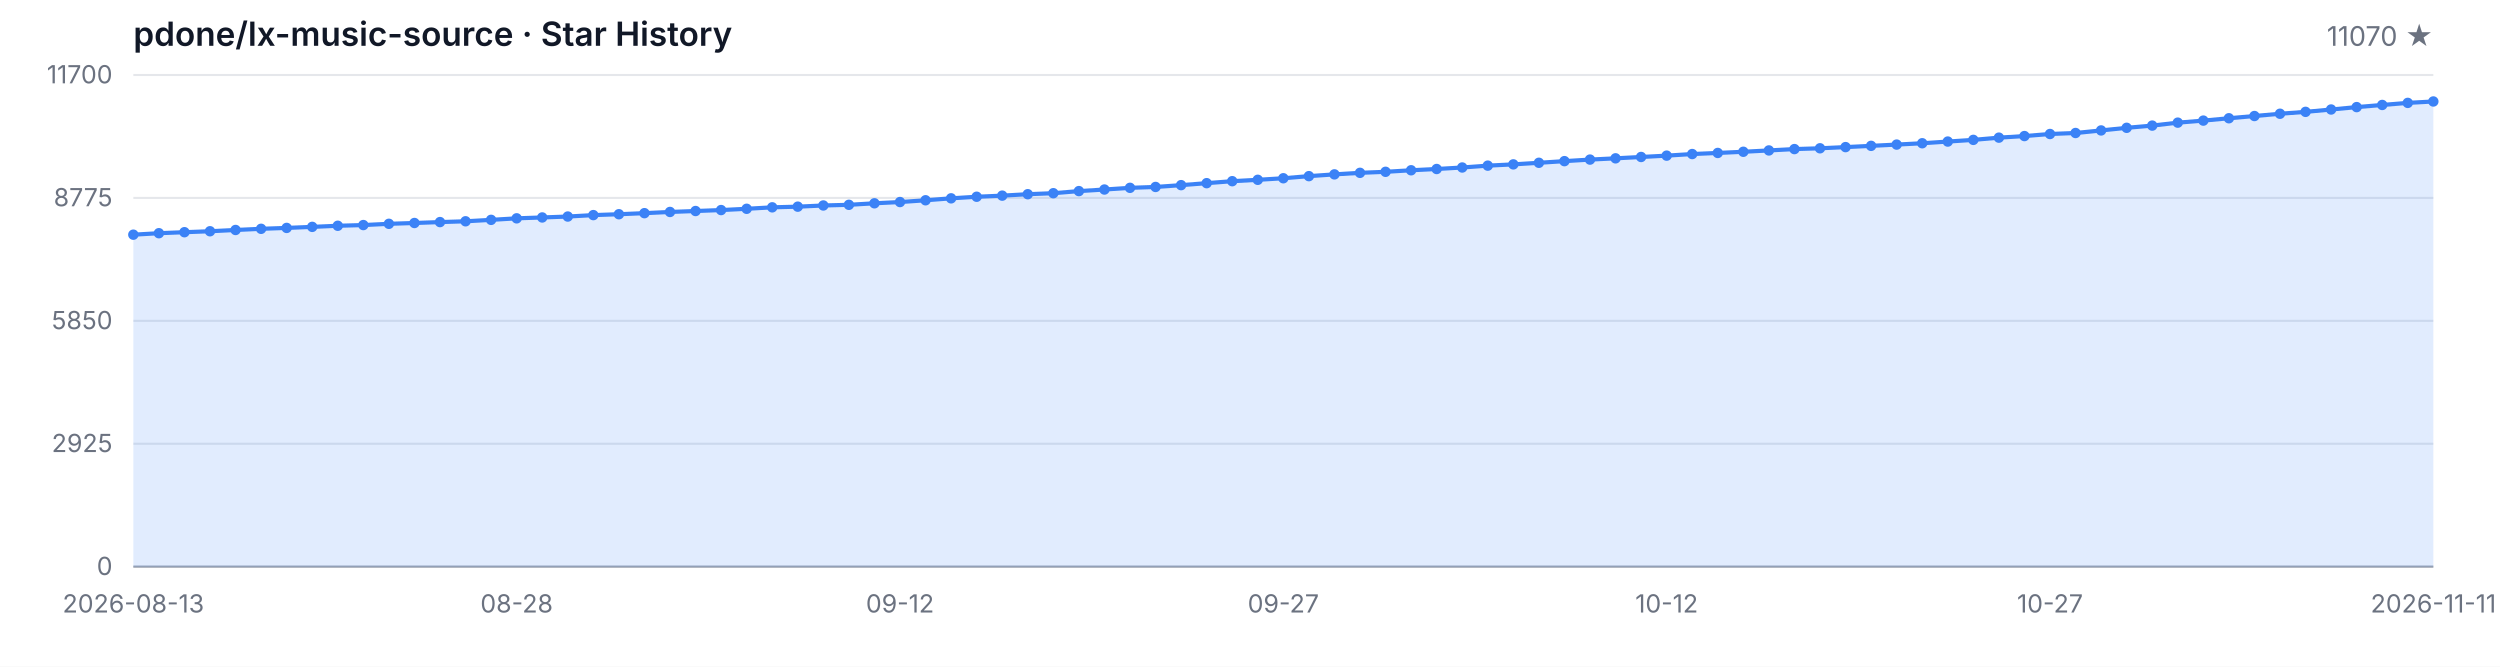
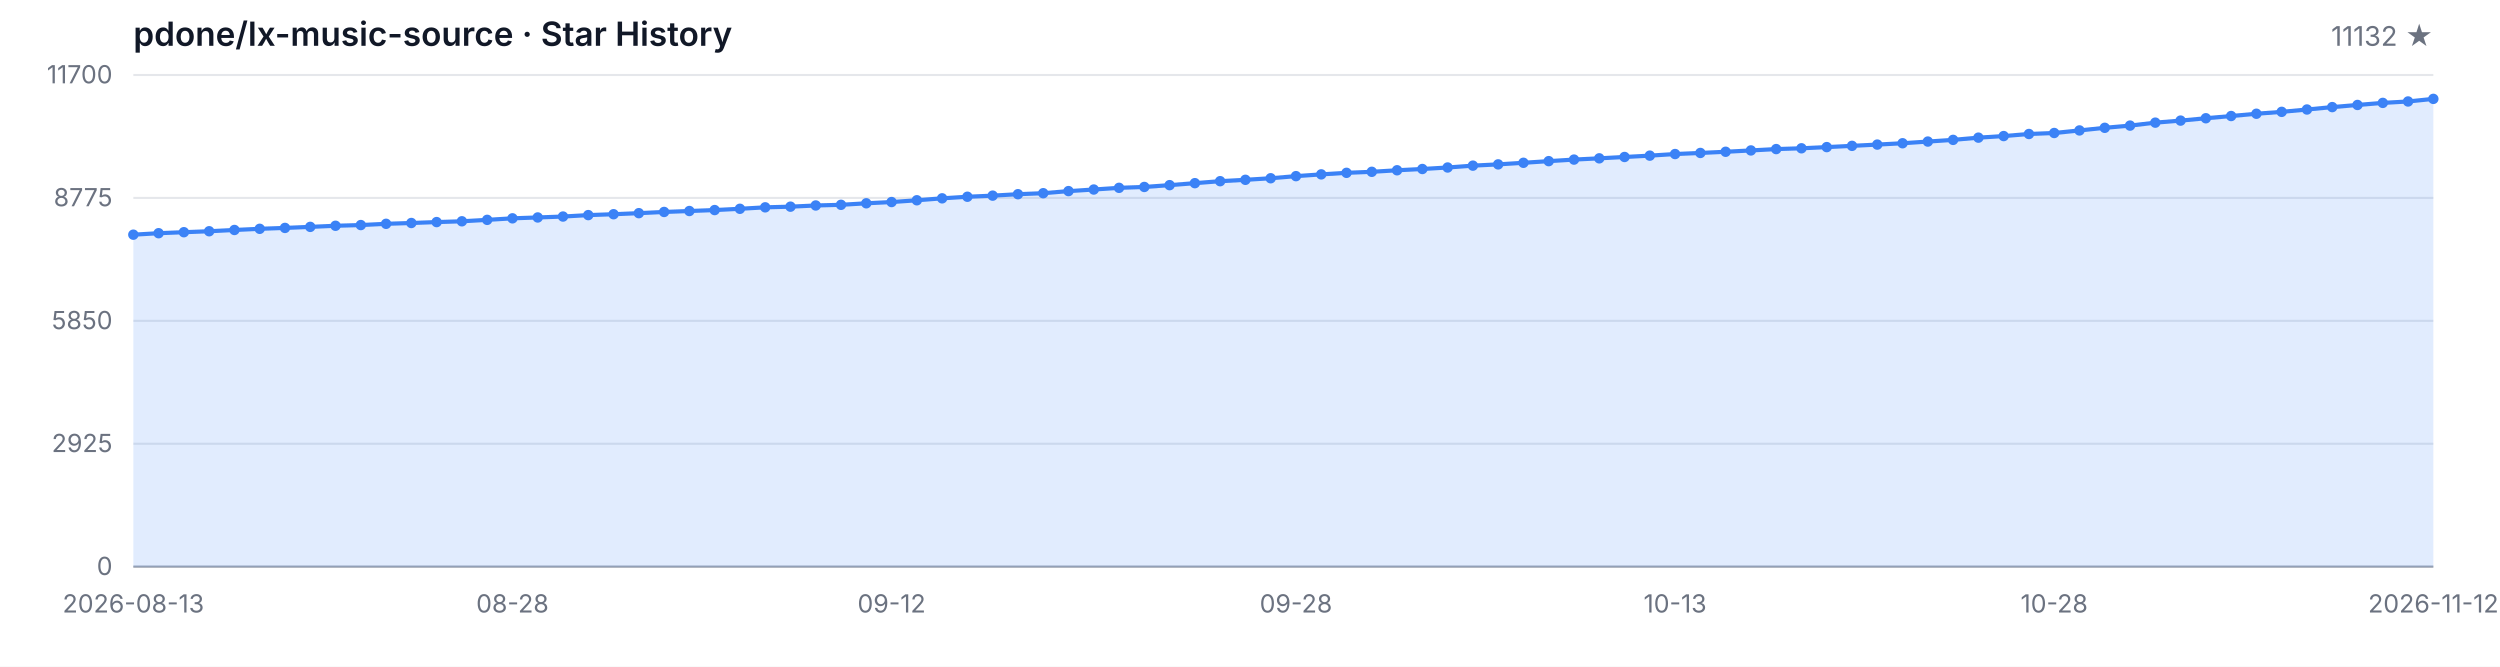
<svg xmlns="http://www.w3.org/2000/svg" width="1200" height="320" viewBox="0 0 1200 320" role="img" aria-label="Star History">
  <style>
  .bg { fill: #ffffff; }
  .grid { stroke: #e5e7eb; stroke-width: 1; }
  .axis { stroke: #9ca3af; stroke-width: 1; }
  .area { fill: rgba(59, 130, 246, 0.15); }
  .line { fill: none; stroke: #3b82f6; stroke-width: 2; stroke-linejoin: round; stroke-linecap: round; }
  .dot { fill: #3b82f6; }
  .tlabel { fill: #6b7280; font-family: -apple-system, BlinkMacSystemFont, 'Segoe UI', sans-serif; font-size: 12px; }
  .title { fill: #111827; font-family: -apple-system, BlinkMacSystemFont, 'Segoe UI', sans-serif; font-size: 16px; font-weight: 600; }
  .subtitle { fill: #6b7280; font-family: -apple-system, BlinkMacSystemFont, 'Segoe UI', sans-serif; font-size: 13px; }
  @media (prefers-color-scheme: dark) {
    .bg { fill: #0d1117; }
    .grid { stroke: #21262d; }
    .axis { stroke: #484f58; }
    .area { fill: rgba(58, 132, 255, 0.18); }
    .line { stroke: #58a6ff; }
    .dot { fill: #58a6ff; }
    .tlabel { fill: #8b949e; }
    .title { fill: #c9d1d9; }
    .subtitle { fill: #8b949e; }
  }
</style>
  <rect class="bg" width="1200" height="320" />
  <text class="title" x="64" y="22">pdone/lx-music-source · Star History</text>
-   <text class="subtitle" x="1168" y="22" text-anchor="end">11070 ★</text>
+   <text class="subtitle" x="1168" y="22" text-anchor="end">11132 ★</text>
  <line class="grid" x1="64" y1="272.00" x2="1168" y2="272.00" />
  <line class="grid" x1="64" y1="213.00" x2="1168" y2="213.00" />
  <line class="grid" x1="64" y1="154.00" x2="1168" y2="154.00" />
  <line class="grid" x1="64" y1="95.00" x2="1168" y2="95.00" />
  <line class="grid" x1="64" y1="36.00" x2="1168" y2="36.00" />
  <text class="tlabel" x="54" y="276.00" text-anchor="end">0</text>
  <text class="tlabel" x="54" y="217.00" text-anchor="end">2925</text>
  <text class="tlabel" x="54" y="158.00" text-anchor="end">5850</text>
  <text class="tlabel" x="54" y="99.00" text-anchor="end">8775</text>
  <text class="tlabel" x="54" y="40.00" text-anchor="end">11700</text>
  <line class="axis" x1="64" y1="272" x2="1168" y2="272" />
-   <path class="area" d="M 64.00 272.00 L 64.00 112.65 L 76.27 111.94 L 88.53 111.46 L 100.80 111.00 L 113.07 110.39 L 125.33 109.83 L 137.60 109.40 L 149.87 108.90 L 162.13 108.37 L 174.40 108.03 L 186.67 107.43 L 198.93 107.04 L 211.20 106.60 L 223.47 106.22 L 235.73 105.53 L 248.00 104.80 L 260.27 104.38 L 272.53 103.94 L 284.80 103.25 L 297.07 102.83 L 309.33 102.32 L 321.60 101.74 L 333.87 101.29 L 346.13 100.83 L 358.40 100.22 L 370.67 99.52 L 382.93 99.20 L 395.20 98.63 L 407.47 98.31 L 419.73 97.58 L 432.00 96.98 L 444.27 96.13 L 456.53 95.20 L 468.80 94.44 L 481.07 93.91 L 493.33 93.22 L 505.60 92.74 L 517.87 91.73 L 530.13 90.97 L 542.40 90.16 L 554.67 89.74 L 566.93 88.87 L 579.20 87.92 L 591.47 86.97 L 603.73 86.31 L 616.00 85.56 L 628.27 84.55 L 640.53 83.70 L 652.80 82.96 L 665.07 82.47 L 677.33 81.73 L 689.60 81.12 L 701.87 80.40 L 714.13 79.51 L 726.40 78.90 L 738.67 78.14 L 750.93 77.35 L 763.20 76.60 L 775.47 76.00 L 787.73 75.35 L 800.00 74.71 L 812.27 73.94 L 824.53 73.42 L 836.80 72.85 L 849.07 72.21 L 861.33 71.56 L 873.60 71.18 L 885.87 70.61 L 898.13 70.01 L 910.40 69.40 L 922.67 68.76 L 934.93 67.95 L 947.20 67.14 L 959.47 66.07 L 971.73 65.31 L 984.00 64.32 L 996.27 63.84 L 1008.53 62.61 L 1020.80 61.35 L 1033.07 60.29 L 1045.33 58.87 L 1057.60 57.89 L 1069.87 56.76 L 1082.13 55.69 L 1094.40 54.60 L 1106.67 53.69 L 1118.93 52.56 L 1131.20 51.41 L 1143.47 50.38 L 1155.73 49.39 L 1168.00 48.71 L 1168.00 272.00 Z" />
-   <path class="line" d="M 64.00 112.65 L 76.27 111.94 L 88.53 111.46 L 100.80 111.00 L 113.07 110.39 L 125.33 109.83 L 137.60 109.40 L 149.87 108.90 L 162.13 108.37 L 174.40 108.03 L 186.67 107.43 L 198.93 107.04 L 211.20 106.60 L 223.47 106.22 L 235.73 105.53 L 248.00 104.80 L 260.27 104.38 L 272.53 103.94 L 284.80 103.25 L 297.07 102.83 L 309.33 102.32 L 321.60 101.74 L 333.87 101.29 L 346.13 100.83 L 358.40 100.22 L 370.67 99.52 L 382.93 99.20 L 395.20 98.63 L 407.47 98.31 L 419.73 97.58 L 432.00 96.98 L 444.27 96.13 L 456.53 95.20 L 468.80 94.44 L 481.07 93.91 L 493.33 93.22 L 505.60 92.74 L 517.87 91.73 L 530.13 90.97 L 542.40 90.16 L 554.67 89.74 L 566.93 88.87 L 579.20 87.92 L 591.47 86.97 L 603.73 86.31 L 616.00 85.56 L 628.27 84.55 L 640.53 83.70 L 652.80 82.96 L 665.07 82.47 L 677.33 81.73 L 689.60 81.12 L 701.87 80.40 L 714.13 79.51 L 726.40 78.90 L 738.67 78.14 L 750.93 77.35 L 763.20 76.60 L 775.47 76.00 L 787.73 75.35 L 800.00 74.71 L 812.27 73.94 L 824.53 73.42 L 836.80 72.85 L 849.07 72.21 L 861.33 71.56 L 873.60 71.18 L 885.87 70.61 L 898.13 70.01 L 910.40 69.40 L 922.67 68.76 L 934.93 67.95 L 947.20 67.14 L 959.47 66.07 L 971.73 65.31 L 984.00 64.32 L 996.27 63.84 L 1008.53 62.61 L 1020.80 61.35 L 1033.07 60.29 L 1045.33 58.87 L 1057.60 57.89 L 1069.87 56.76 L 1082.13 55.69 L 1094.40 54.60 L 1106.67 53.69 L 1118.93 52.56 L 1131.20 51.41 L 1143.47 50.38 L 1155.73 49.39 L 1168.00 48.71" />
+   <path class="area" d="M 64.00 272.00 L 64.00 112.65 L 76.13 111.94 L 88.26 111.46 L 100.40 111.00 L 112.53 110.39 L 124.66 109.83 L 136.79 109.40 L 148.92 108.90 L 161.05 108.37 L 173.19 108.03 L 185.32 107.43 L 197.45 107.04 L 209.58 106.60 L 221.71 106.22 L 233.85 105.53 L 245.98 104.80 L 258.11 104.38 L 270.24 103.94 L 282.37 103.25 L 294.51 102.83 L 306.64 102.32 L 318.77 101.74 L 330.90 101.29 L 343.03 100.83 L 355.16 100.22 L 367.30 99.52 L 379.43 99.20 L 391.56 98.63 L 403.69 98.31 L 415.82 97.58 L 427.96 96.98 L 440.09 96.13 L 452.22 95.20 L 464.35 94.44 L 476.48 93.91 L 488.62 93.22 L 500.75 92.74 L 512.88 91.73 L 525.01 90.97 L 537.14 90.16 L 549.27 89.74 L 561.41 88.87 L 573.54 87.92 L 585.67 86.97 L 597.80 86.31 L 609.93 85.56 L 622.07 84.55 L 634.20 83.70 L 646.33 82.96 L 658.46 82.47 L 670.59 81.73 L 682.73 81.12 L 694.86 80.40 L 706.99 79.51 L 719.12 78.90 L 731.25 78.14 L 743.38 77.35 L 755.52 76.60 L 767.65 76.00 L 779.78 75.35 L 791.91 74.71 L 804.04 73.94 L 816.18 73.42 L 828.31 72.85 L 840.44 72.21 L 852.57 71.56 L 864.70 71.18 L 876.84 70.61 L 888.97 70.01 L 901.10 69.40 L 913.23 68.76 L 925.36 67.95 L 937.49 67.14 L 949.63 66.07 L 961.76 65.31 L 973.89 64.32 L 986.02 63.84 L 998.15 62.61 L 1010.29 61.35 L 1022.42 60.29 L 1034.55 58.87 L 1046.68 57.89 L 1058.81 56.76 L 1070.95 55.69 L 1083.08 54.60 L 1095.21 53.69 L 1107.34 52.56 L 1119.47 51.41 L 1131.60 50.38 L 1143.74 49.39 L 1155.87 48.71 L 1168.00 47.46 L 1168.00 272.00 Z" />
+   <path class="line" d="M 64.00 112.65 L 76.13 111.94 L 88.26 111.46 L 100.40 111.00 L 112.53 110.39 L 124.66 109.83 L 136.79 109.40 L 148.92 108.90 L 161.05 108.37 L 173.19 108.03 L 185.32 107.43 L 197.45 107.04 L 209.58 106.60 L 221.71 106.22 L 233.85 105.53 L 245.98 104.80 L 258.11 104.38 L 270.24 103.94 L 282.37 103.25 L 294.51 102.83 L 306.64 102.32 L 318.77 101.74 L 330.90 101.29 L 343.03 100.83 L 355.16 100.22 L 367.30 99.52 L 379.43 99.20 L 391.56 98.63 L 403.69 98.31 L 415.82 97.58 L 427.96 96.98 L 440.09 96.13 L 452.22 95.20 L 464.35 94.44 L 476.48 93.91 L 488.62 93.22 L 500.75 92.74 L 512.88 91.73 L 525.01 90.97 L 537.14 90.16 L 549.27 89.74 L 561.41 88.87 L 573.54 87.92 L 585.67 86.97 L 597.80 86.31 L 609.93 85.56 L 622.07 84.55 L 634.20 83.70 L 646.33 82.96 L 658.46 82.47 L 670.59 81.73 L 682.73 81.12 L 694.86 80.40 L 706.99 79.51 L 719.12 78.90 L 731.25 78.14 L 743.38 77.35 L 755.52 76.60 L 767.65 76.00 L 779.78 75.35 L 791.91 74.71 L 804.04 73.94 L 816.18 73.42 L 828.31 72.85 L 840.44 72.21 L 852.57 71.56 L 864.70 71.18 L 876.84 70.61 L 888.97 70.01 L 901.10 69.40 L 913.23 68.76 L 925.36 67.95 L 937.49 67.14 L 949.63 66.07 L 961.76 65.31 L 973.89 64.32 L 986.02 63.84 L 998.15 62.61 L 1010.29 61.35 L 1022.42 60.29 L 1034.55 58.87 L 1046.68 57.89 L 1058.81 56.76 L 1070.95 55.69 L 1083.08 54.60 L 1095.21 53.69 L 1107.34 52.56 L 1119.47 51.41 L 1131.60 50.38 L 1143.74 49.39 L 1155.87 48.71 L 1168.00 47.46" />
  <circle class="dot" cx="64.00" cy="112.65" r="2.5" />
-   <circle class="dot" cx="76.27" cy="111.94" r="2.5" />
-   <circle class="dot" cx="88.53" cy="111.46" r="2.5" />
-   <circle class="dot" cx="100.80" cy="111.00" r="2.5" />
-   <circle class="dot" cx="113.07" cy="110.39" r="2.5" />
-   <circle class="dot" cx="125.33" cy="109.83" r="2.5" />
-   <circle class="dot" cx="137.60" cy="109.40" r="2.5" />
-   <circle class="dot" cx="149.87" cy="108.90" r="2.5" />
-   <circle class="dot" cx="162.13" cy="108.37" r="2.5" />
-   <circle class="dot" cx="174.40" cy="108.03" r="2.5" />
-   <circle class="dot" cx="186.67" cy="107.43" r="2.5" />
-   <circle class="dot" cx="198.93" cy="107.04" r="2.5" />
-   <circle class="dot" cx="211.20" cy="106.60" r="2.5" />
-   <circle class="dot" cx="223.47" cy="106.22" r="2.5" />
-   <circle class="dot" cx="235.73" cy="105.53" r="2.5" />
-   <circle class="dot" cx="248.00" cy="104.80" r="2.5" />
-   <circle class="dot" cx="260.27" cy="104.38" r="2.5" />
-   <circle class="dot" cx="272.53" cy="103.94" r="2.5" />
-   <circle class="dot" cx="284.80" cy="103.25" r="2.5" />
-   <circle class="dot" cx="297.07" cy="102.83" r="2.5" />
-   <circle class="dot" cx="309.33" cy="102.32" r="2.5" />
-   <circle class="dot" cx="321.60" cy="101.74" r="2.5" />
-   <circle class="dot" cx="333.87" cy="101.29" r="2.5" />
-   <circle class="dot" cx="346.13" cy="100.83" r="2.5" />
-   <circle class="dot" cx="358.40" cy="100.22" r="2.5" />
-   <circle class="dot" cx="370.67" cy="99.52" r="2.5" />
-   <circle class="dot" cx="382.93" cy="99.20" r="2.5" />
-   <circle class="dot" cx="395.20" cy="98.63" r="2.5" />
-   <circle class="dot" cx="407.47" cy="98.31" r="2.5" />
-   <circle class="dot" cx="419.73" cy="97.58" r="2.5" />
-   <circle class="dot" cx="432.00" cy="96.98" r="2.5" />
-   <circle class="dot" cx="444.27" cy="96.13" r="2.5" />
-   <circle class="dot" cx="456.53" cy="95.20" r="2.5" />
-   <circle class="dot" cx="468.80" cy="94.44" r="2.5" />
-   <circle class="dot" cx="481.07" cy="93.91" r="2.5" />
-   <circle class="dot" cx="493.33" cy="93.22" r="2.5" />
-   <circle class="dot" cx="505.60" cy="92.74" r="2.5" />
-   <circle class="dot" cx="517.87" cy="91.73" r="2.5" />
-   <circle class="dot" cx="530.13" cy="90.97" r="2.5" />
-   <circle class="dot" cx="542.40" cy="90.16" r="2.5" />
-   <circle class="dot" cx="554.67" cy="89.74" r="2.5" />
-   <circle class="dot" cx="566.93" cy="88.87" r="2.5" />
-   <circle class="dot" cx="579.20" cy="87.92" r="2.5" />
-   <circle class="dot" cx="591.47" cy="86.97" r="2.5" />
-   <circle class="dot" cx="603.73" cy="86.31" r="2.5" />
-   <circle class="dot" cx="616.00" cy="85.56" r="2.5" />
-   <circle class="dot" cx="628.27" cy="84.55" r="2.5" />
-   <circle class="dot" cx="640.53" cy="83.70" r="2.5" />
-   <circle class="dot" cx="652.80" cy="82.96" r="2.5" />
-   <circle class="dot" cx="665.07" cy="82.47" r="2.5" />
-   <circle class="dot" cx="677.33" cy="81.73" r="2.5" />
-   <circle class="dot" cx="689.60" cy="81.12" r="2.5" />
-   <circle class="dot" cx="701.87" cy="80.40" r="2.5" />
-   <circle class="dot" cx="714.13" cy="79.51" r="2.5" />
-   <circle class="dot" cx="726.40" cy="78.90" r="2.5" />
-   <circle class="dot" cx="738.67" cy="78.14" r="2.5" />
-   <circle class="dot" cx="750.93" cy="77.35" r="2.5" />
-   <circle class="dot" cx="763.20" cy="76.60" r="2.5" />
-   <circle class="dot" cx="775.47" cy="76.00" r="2.5" />
-   <circle class="dot" cx="787.73" cy="75.35" r="2.5" />
-   <circle class="dot" cx="800.00" cy="74.71" r="2.5" />
-   <circle class="dot" cx="812.27" cy="73.94" r="2.5" />
-   <circle class="dot" cx="824.53" cy="73.42" r="2.5" />
-   <circle class="dot" cx="836.80" cy="72.85" r="2.5" />
-   <circle class="dot" cx="849.07" cy="72.21" r="2.5" />
-   <circle class="dot" cx="861.33" cy="71.56" r="2.5" />
-   <circle class="dot" cx="873.60" cy="71.18" r="2.5" />
-   <circle class="dot" cx="885.87" cy="70.61" r="2.5" />
-   <circle class="dot" cx="898.13" cy="70.01" r="2.5" />
-   <circle class="dot" cx="910.40" cy="69.40" r="2.5" />
-   <circle class="dot" cx="922.67" cy="68.76" r="2.5" />
-   <circle class="dot" cx="934.93" cy="67.95" r="2.5" />
-   <circle class="dot" cx="947.20" cy="67.14" r="2.5" />
-   <circle class="dot" cx="959.47" cy="66.07" r="2.5" />
-   <circle class="dot" cx="971.73" cy="65.31" r="2.5" />
-   <circle class="dot" cx="984.00" cy="64.32" r="2.5" />
-   <circle class="dot" cx="996.27" cy="63.84" r="2.5" />
-   <circle class="dot" cx="1008.53" cy="62.61" r="2.5" />
-   <circle class="dot" cx="1020.80" cy="61.35" r="2.5" />
-   <circle class="dot" cx="1033.07" cy="60.29" r="2.5" />
-   <circle class="dot" cx="1045.33" cy="58.87" r="2.5" />
-   <circle class="dot" cx="1057.60" cy="57.89" r="2.5" />
-   <circle class="dot" cx="1069.87" cy="56.76" r="2.5" />
-   <circle class="dot" cx="1082.13" cy="55.69" r="2.5" />
-   <circle class="dot" cx="1094.40" cy="54.60" r="2.5" />
-   <circle class="dot" cx="1106.67" cy="53.69" r="2.5" />
-   <circle class="dot" cx="1118.93" cy="52.56" r="2.5" />
-   <circle class="dot" cx="1131.20" cy="51.41" r="2.5" />
-   <circle class="dot" cx="1143.47" cy="50.38" r="2.5" />
-   <circle class="dot" cx="1155.73" cy="49.39" r="2.5" />
-   <circle class="dot" cx="1168.00" cy="48.71" r="2.5" />
+   <circle class="dot" cx="76.13" cy="111.94" r="2.5" />
+   <circle class="dot" cx="88.26" cy="111.46" r="2.5" />
+   <circle class="dot" cx="100.40" cy="111.00" r="2.5" />
+   <circle class="dot" cx="112.53" cy="110.39" r="2.5" />
+   <circle class="dot" cx="124.66" cy="109.83" r="2.5" />
+   <circle class="dot" cx="136.79" cy="109.40" r="2.5" />
+   <circle class="dot" cx="148.92" cy="108.90" r="2.5" />
+   <circle class="dot" cx="161.05" cy="108.37" r="2.5" />
+   <circle class="dot" cx="173.19" cy="108.03" r="2.5" />
+   <circle class="dot" cx="185.32" cy="107.43" r="2.5" />
+   <circle class="dot" cx="197.45" cy="107.04" r="2.5" />
+   <circle class="dot" cx="209.58" cy="106.60" r="2.5" />
+   <circle class="dot" cx="221.71" cy="106.22" r="2.5" />
+   <circle class="dot" cx="233.85" cy="105.53" r="2.5" />
+   <circle class="dot" cx="245.98" cy="104.80" r="2.5" />
+   <circle class="dot" cx="258.11" cy="104.38" r="2.5" />
+   <circle class="dot" cx="270.24" cy="103.94" r="2.5" />
+   <circle class="dot" cx="282.37" cy="103.25" r="2.5" />
+   <circle class="dot" cx="294.51" cy="102.83" r="2.5" />
+   <circle class="dot" cx="306.64" cy="102.32" r="2.5" />
+   <circle class="dot" cx="318.77" cy="101.74" r="2.5" />
+   <circle class="dot" cx="330.90" cy="101.29" r="2.5" />
+   <circle class="dot" cx="343.03" cy="100.83" r="2.5" />
+   <circle class="dot" cx="355.16" cy="100.22" r="2.5" />
+   <circle class="dot" cx="367.30" cy="99.52" r="2.5" />
+   <circle class="dot" cx="379.43" cy="99.20" r="2.5" />
+   <circle class="dot" cx="391.56" cy="98.63" r="2.5" />
+   <circle class="dot" cx="403.69" cy="98.31" r="2.5" />
+   <circle class="dot" cx="415.82" cy="97.58" r="2.5" />
+   <circle class="dot" cx="427.96" cy="96.98" r="2.5" />
+   <circle class="dot" cx="440.09" cy="96.13" r="2.5" />
+   <circle class="dot" cx="452.22" cy="95.20" r="2.5" />
+   <circle class="dot" cx="464.35" cy="94.44" r="2.5" />
+   <circle class="dot" cx="476.48" cy="93.91" r="2.5" />
+   <circle class="dot" cx="488.62" cy="93.22" r="2.5" />
+   <circle class="dot" cx="500.75" cy="92.74" r="2.5" />
+   <circle class="dot" cx="512.88" cy="91.73" r="2.5" />
+   <circle class="dot" cx="525.01" cy="90.97" r="2.5" />
+   <circle class="dot" cx="537.14" cy="90.16" r="2.5" />
+   <circle class="dot" cx="549.27" cy="89.74" r="2.5" />
+   <circle class="dot" cx="561.41" cy="88.87" r="2.5" />
+   <circle class="dot" cx="573.54" cy="87.92" r="2.5" />
+   <circle class="dot" cx="585.67" cy="86.97" r="2.5" />
+   <circle class="dot" cx="597.80" cy="86.31" r="2.5" />
+   <circle class="dot" cx="609.93" cy="85.56" r="2.5" />
+   <circle class="dot" cx="622.07" cy="84.55" r="2.5" />
+   <circle class="dot" cx="634.20" cy="83.70" r="2.5" />
+   <circle class="dot" cx="646.33" cy="82.96" r="2.5" />
+   <circle class="dot" cx="658.46" cy="82.47" r="2.5" />
+   <circle class="dot" cx="670.59" cy="81.73" r="2.5" />
+   <circle class="dot" cx="682.73" cy="81.12" r="2.5" />
+   <circle class="dot" cx="694.86" cy="80.40" r="2.5" />
+   <circle class="dot" cx="706.99" cy="79.51" r="2.5" />
+   <circle class="dot" cx="719.12" cy="78.90" r="2.5" />
+   <circle class="dot" cx="731.25" cy="78.14" r="2.5" />
+   <circle class="dot" cx="743.38" cy="77.35" r="2.5" />
+   <circle class="dot" cx="755.52" cy="76.60" r="2.5" />
+   <circle class="dot" cx="767.65" cy="76.00" r="2.5" />
+   <circle class="dot" cx="779.78" cy="75.35" r="2.5" />
+   <circle class="dot" cx="791.91" cy="74.71" r="2.5" />
+   <circle class="dot" cx="804.04" cy="73.94" r="2.5" />
+   <circle class="dot" cx="816.18" cy="73.42" r="2.5" />
+   <circle class="dot" cx="828.31" cy="72.85" r="2.5" />
+   <circle class="dot" cx="840.44" cy="72.21" r="2.5" />
+   <circle class="dot" cx="852.57" cy="71.56" r="2.5" />
+   <circle class="dot" cx="864.70" cy="71.18" r="2.5" />
+   <circle class="dot" cx="876.84" cy="70.61" r="2.5" />
+   <circle class="dot" cx="888.97" cy="70.01" r="2.5" />
+   <circle class="dot" cx="901.10" cy="69.40" r="2.5" />
+   <circle class="dot" cx="913.23" cy="68.76" r="2.5" />
+   <circle class="dot" cx="925.36" cy="67.95" r="2.5" />
+   <circle class="dot" cx="937.49" cy="67.14" r="2.5" />
+   <circle class="dot" cx="949.63" cy="66.07" r="2.5" />
+   <circle class="dot" cx="961.76" cy="65.31" r="2.5" />
+   <circle class="dot" cx="973.89" cy="64.32" r="2.5" />
+   <circle class="dot" cx="986.02" cy="63.84" r="2.5" />
+   <circle class="dot" cx="998.15" cy="62.61" r="2.5" />
+   <circle class="dot" cx="1010.29" cy="61.35" r="2.5" />
+   <circle class="dot" cx="1022.42" cy="60.29" r="2.5" />
+   <circle class="dot" cx="1034.55" cy="58.87" r="2.5" />
+   <circle class="dot" cx="1046.68" cy="57.89" r="2.5" />
+   <circle class="dot" cx="1058.81" cy="56.76" r="2.5" />
+   <circle class="dot" cx="1070.95" cy="55.69" r="2.5" />
+   <circle class="dot" cx="1083.08" cy="54.60" r="2.5" />
+   <circle class="dot" cx="1095.21" cy="53.69" r="2.5" />
+   <circle class="dot" cx="1107.34" cy="52.56" r="2.5" />
+   <circle class="dot" cx="1119.47" cy="51.41" r="2.5" />
+   <circle class="dot" cx="1131.60" cy="50.38" r="2.5" />
+   <circle class="dot" cx="1143.74" cy="49.39" r="2.5" />
+   <circle class="dot" cx="1155.87" cy="48.71" r="2.5" />
+   <circle class="dot" cx="1168.00" cy="47.46" r="2.5" />
  <text class="tlabel" x="64.00" y="294" text-anchor="middle">2026-08-13</text>
-   <text class="tlabel" x="248.00" y="294" text-anchor="middle">08-28</text>
-   <text class="tlabel" x="432.00" y="294" text-anchor="middle">09-12</text>
-   <text class="tlabel" x="616.00" y="294" text-anchor="middle">09-27</text>
-   <text class="tlabel" x="800.00" y="294" text-anchor="middle">10-12</text>
-   <text class="tlabel" x="984.00" y="294" text-anchor="middle">10-27</text>
-   <text class="tlabel" x="1168.00" y="294" text-anchor="middle">2026-11-11</text>
+   <text class="tlabel" x="245.98" y="294" text-anchor="middle">08-28</text>
+   <text class="tlabel" x="427.96" y="294" text-anchor="middle">09-12</text>
+   <text class="tlabel" x="622.07" y="294" text-anchor="middle">09-28</text>
+   <text class="tlabel" x="804.04" y="294" text-anchor="middle">10-13</text>
+   <text class="tlabel" x="986.02" y="294" text-anchor="middle">10-28</text>
+   <text class="tlabel" x="1168.00" y="294" text-anchor="middle">2026-11-12</text>
</svg>
